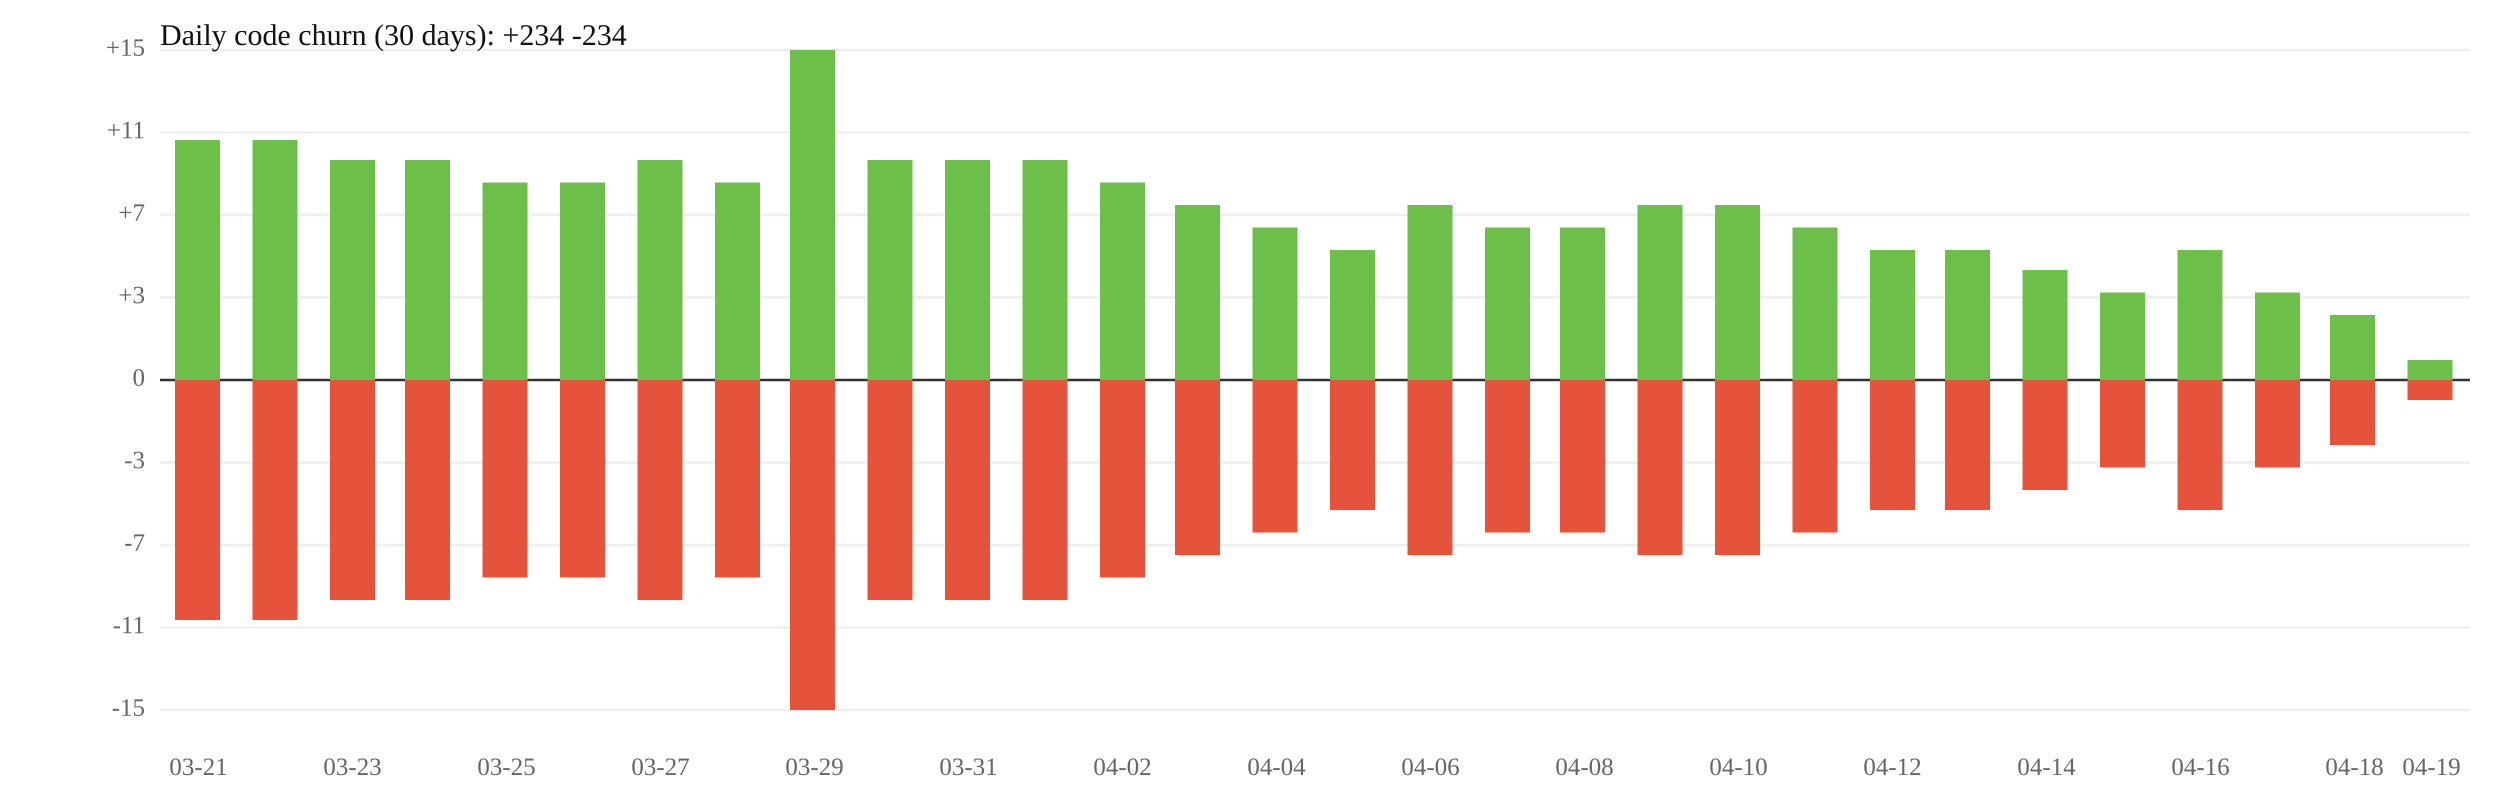
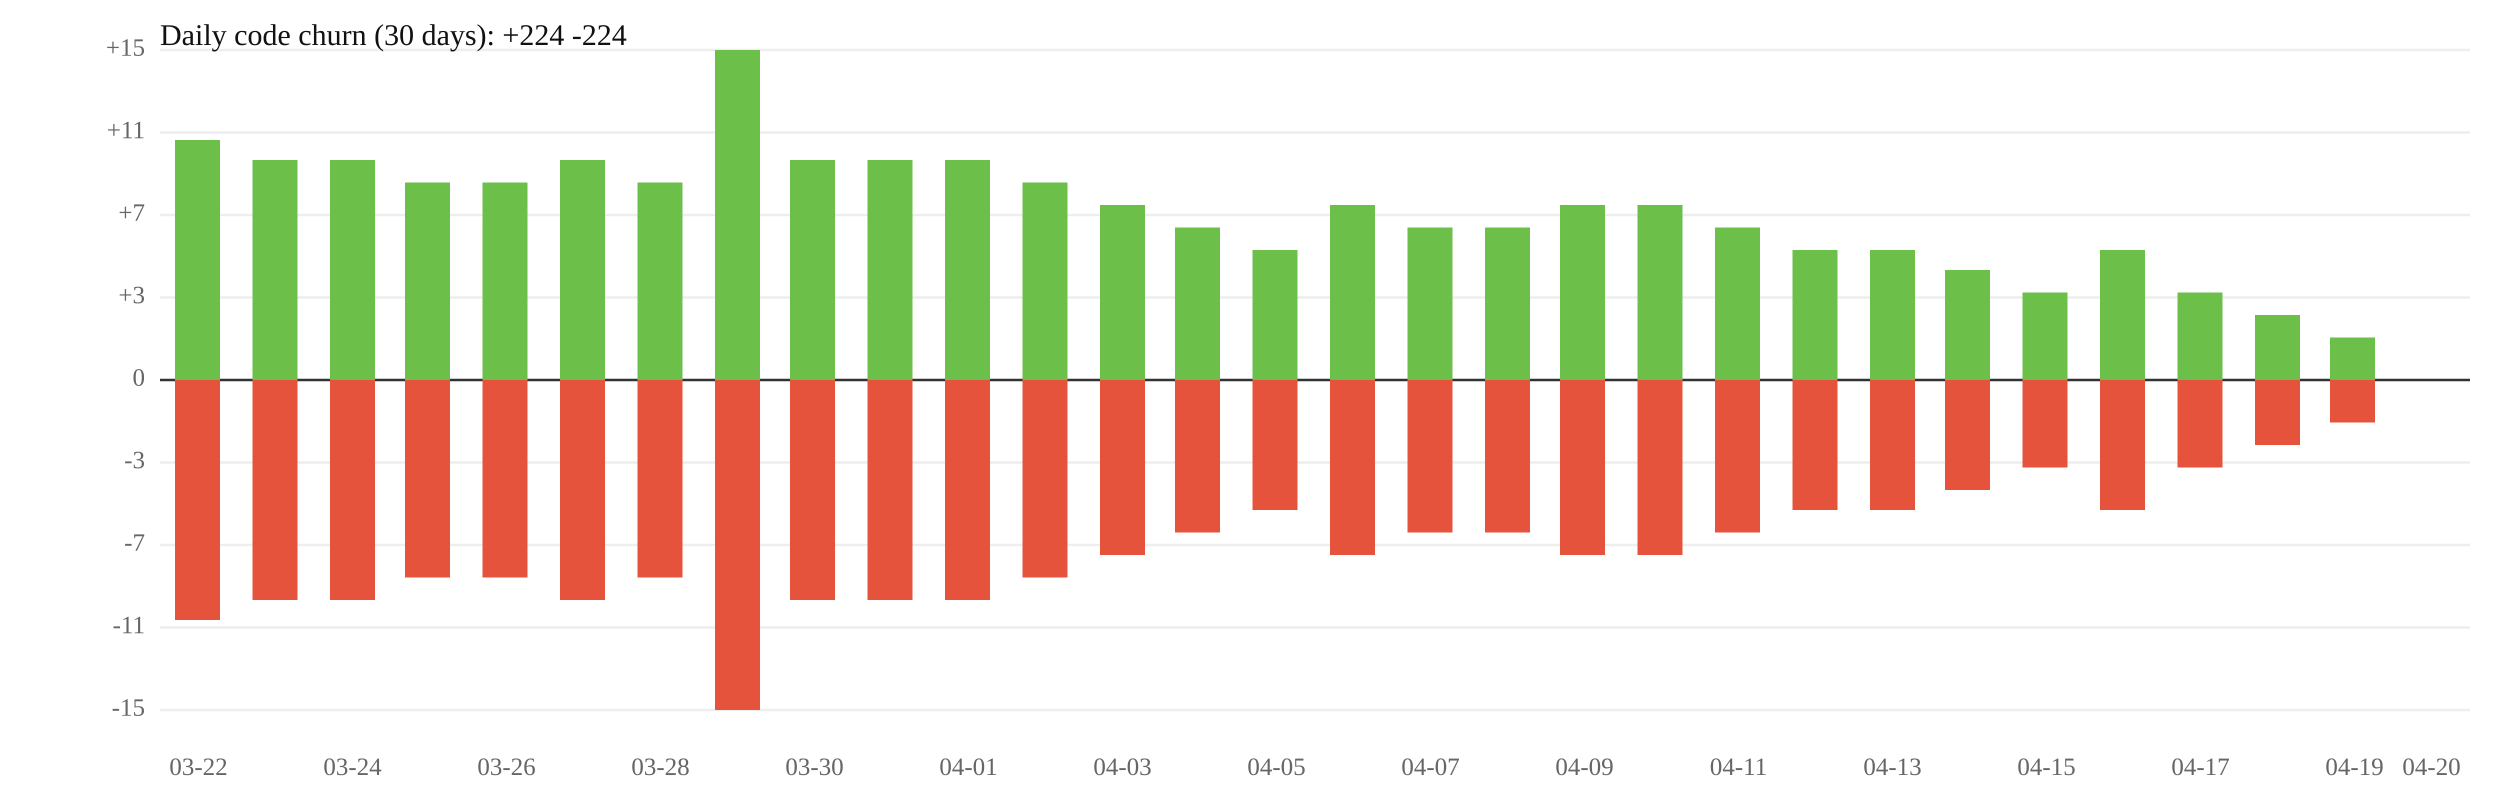
<svg xmlns="http://www.w3.org/2000/svg" width="1000" height="320" viewBox="0 0 1000 320">
  <rect width="100%" height="100%" fill="white" />
  <line x1="64" y1="119" x2="988" y2="119" stroke="#eee" />
  <line x1="64" y1="185" x2="988" y2="185" stroke="#eee" />
  <text x="58" y="119" font-size="10" text-anchor="end" dominant-baseline="middle" fill="#666">+3</text>
  <text x="58" y="185" font-size="10" text-anchor="end" dominant-baseline="middle" fill="#666">-3</text>
  <line x1="64" y1="86" x2="988" y2="86" stroke="#eee" />
  <line x1="64" y1="218" x2="988" y2="218" stroke="#eee" />
  <text x="58" y="86" font-size="10" text-anchor="end" dominant-baseline="middle" fill="#666">+7</text>
  <text x="58" y="218" font-size="10" text-anchor="end" dominant-baseline="middle" fill="#666">-7</text>
  <line x1="64" y1="53" x2="988" y2="53" stroke="#eee" />
  <line x1="64" y1="251" x2="988" y2="251" stroke="#eee" />
  <text x="58" y="53" font-size="10" text-anchor="end" dominant-baseline="middle" fill="#666">+11</text>
  <text x="58" y="251" font-size="10" text-anchor="end" dominant-baseline="middle" fill="#666">-11</text>
  <line x1="64" y1="20" x2="988" y2="20" stroke="#eee" />
  <line x1="64" y1="284" x2="988" y2="284" stroke="#eee" />
  <text x="58" y="20" font-size="10" text-anchor="end" dominant-baseline="middle" fill="#666">+15</text>
  <text x="58" y="284" font-size="10" text-anchor="end" dominant-baseline="middle" fill="#666">-15</text>
  <line x1="64" y1="152" x2="988" y2="152" stroke="#333" />
  <text x="58" y="152" font-size="10" text-anchor="end" dominant-baseline="middle" fill="#666">0</text>
  <rect x="70" y="56" width="18" height="96" fill="#6cc04a" />
  <rect x="70" y="152" width="18" height="96" fill="#e5533d" />
-   <rect x="101" y="56" width="18" height="96" fill="#6cc04a" />
-   <rect x="101" y="152" width="18" height="96" fill="#e5533d" />
+   <rect x="101" y="64" width="18" height="88" fill="#6cc04a" />
+   <rect x="101" y="152" width="18" height="88" fill="#e5533d" />
  <rect x="132" y="64" width="18" height="88" fill="#6cc04a" />
  <rect x="132" y="152" width="18" height="88" fill="#e5533d" />
-   <rect x="162" y="64" width="18" height="88" fill="#6cc04a" />
-   <rect x="162" y="152" width="18" height="88" fill="#e5533d" />
+   <rect x="162" y="73" width="18" height="79" fill="#6cc04a" />
+   <rect x="162" y="152" width="18" height="79" fill="#e5533d" />
  <rect x="193" y="73" width="18" height="79" fill="#6cc04a" />
  <rect x="193" y="152" width="18" height="79" fill="#e5533d" />
-   <rect x="224" y="73" width="18" height="79" fill="#6cc04a" />
-   <rect x="224" y="152" width="18" height="79" fill="#e5533d" />
-   <rect x="255" y="64" width="18" height="88" fill="#6cc04a" />
-   <rect x="255" y="152" width="18" height="88" fill="#e5533d" />
-   <rect x="286" y="73" width="18" height="79" fill="#6cc04a" />
-   <rect x="286" y="152" width="18" height="79" fill="#e5533d" />
-   <rect x="316" y="20" width="18" height="132" fill="#6cc04a" />
-   <rect x="316" y="152" width="18" height="132" fill="#e5533d" />
+   <rect x="224" y="64" width="18" height="88" fill="#6cc04a" />
+   <rect x="224" y="152" width="18" height="88" fill="#e5533d" />
+   <rect x="255" y="73" width="18" height="79" fill="#6cc04a" />
+   <rect x="255" y="152" width="18" height="79" fill="#e5533d" />
+   <rect x="286" y="20" width="18" height="132" fill="#6cc04a" />
+   <rect x="286" y="152" width="18" height="132" fill="#e5533d" />
+   <rect x="316" y="64" width="18" height="88" fill="#6cc04a" />
+   <rect x="316" y="152" width="18" height="88" fill="#e5533d" />
  <rect x="347" y="64" width="18" height="88" fill="#6cc04a" />
  <rect x="347" y="152" width="18" height="88" fill="#e5533d" />
  <rect x="378" y="64" width="18" height="88" fill="#6cc04a" />
  <rect x="378" y="152" width="18" height="88" fill="#e5533d" />
-   <rect x="409" y="64" width="18" height="88" fill="#6cc04a" />
-   <rect x="409" y="152" width="18" height="88" fill="#e5533d" />
-   <rect x="440" y="73" width="18" height="79" fill="#6cc04a" />
-   <rect x="440" y="152" width="18" height="79" fill="#e5533d" />
-   <rect x="470" y="82" width="18" height="70" fill="#6cc04a" />
-   <rect x="470" y="152" width="18" height="70" fill="#e5533d" />
-   <rect x="501" y="91" width="18" height="61" fill="#6cc04a" />
-   <rect x="501" y="152" width="18" height="61" fill="#e5533d" />
-   <rect x="532" y="100" width="18" height="52" fill="#6cc04a" />
-   <rect x="532" y="152" width="18" height="52" fill="#e5533d" />
-   <rect x="563" y="82" width="18" height="70" fill="#6cc04a" />
-   <rect x="563" y="152" width="18" height="70" fill="#e5533d" />
+   <rect x="409" y="73" width="18" height="79" fill="#6cc04a" />
+   <rect x="409" y="152" width="18" height="79" fill="#e5533d" />
+   <rect x="440" y="82" width="18" height="70" fill="#6cc04a" />
+   <rect x="440" y="152" width="18" height="70" fill="#e5533d" />
+   <rect x="470" y="91" width="18" height="61" fill="#6cc04a" />
+   <rect x="470" y="152" width="18" height="61" fill="#e5533d" />
+   <rect x="501" y="100" width="18" height="52" fill="#6cc04a" />
+   <rect x="501" y="152" width="18" height="52" fill="#e5533d" />
+   <rect x="532" y="82" width="18" height="70" fill="#6cc04a" />
+   <rect x="532" y="152" width="18" height="70" fill="#e5533d" />
+   <rect x="563" y="91" width="18" height="61" fill="#6cc04a" />
+   <rect x="563" y="152" width="18" height="61" fill="#e5533d" />
  <rect x="594" y="91" width="18" height="61" fill="#6cc04a" />
  <rect x="594" y="152" width="18" height="61" fill="#e5533d" />
-   <rect x="624" y="91" width="18" height="61" fill="#6cc04a" />
-   <rect x="624" y="152" width="18" height="61" fill="#e5533d" />
+   <rect x="624" y="82" width="18" height="70" fill="#6cc04a" />
+   <rect x="624" y="152" width="18" height="70" fill="#e5533d" />
  <rect x="655" y="82" width="18" height="70" fill="#6cc04a" />
  <rect x="655" y="152" width="18" height="70" fill="#e5533d" />
-   <rect x="686" y="82" width="18" height="70" fill="#6cc04a" />
-   <rect x="686" y="152" width="18" height="70" fill="#e5533d" />
-   <rect x="717" y="91" width="18" height="61" fill="#6cc04a" />
-   <rect x="717" y="152" width="18" height="61" fill="#e5533d" />
+   <rect x="686" y="91" width="18" height="61" fill="#6cc04a" />
+   <rect x="686" y="152" width="18" height="61" fill="#e5533d" />
+   <rect x="717" y="100" width="18" height="52" fill="#6cc04a" />
+   <rect x="717" y="152" width="18" height="52" fill="#e5533d" />
  <rect x="748" y="100" width="18" height="52" fill="#6cc04a" />
  <rect x="748" y="152" width="18" height="52" fill="#e5533d" />
-   <rect x="778" y="100" width="18" height="52" fill="#6cc04a" />
-   <rect x="778" y="152" width="18" height="52" fill="#e5533d" />
-   <rect x="809" y="108" width="18" height="44" fill="#6cc04a" />
-   <rect x="809" y="152" width="18" height="44" fill="#e5533d" />
-   <rect x="840" y="117" width="18" height="35" fill="#6cc04a" />
-   <rect x="840" y="152" width="18" height="35" fill="#e5533d" />
-   <rect x="871" y="100" width="18" height="52" fill="#6cc04a" />
-   <rect x="871" y="152" width="18" height="52" fill="#e5533d" />
-   <rect x="902" y="117" width="18" height="35" fill="#6cc04a" />
-   <rect x="902" y="152" width="18" height="35" fill="#e5533d" />
-   <rect x="932" y="126" width="18" height="26" fill="#6cc04a" />
-   <rect x="932" y="152" width="18" height="26" fill="#e5533d" />
-   <rect x="963" y="144" width="18" height="8" fill="#6cc04a" />
-   <rect x="963" y="152" width="18" height="8" fill="#e5533d" />
-   <text x="79.4" y="310" font-size="10" text-anchor="middle" fill="#666">03-21</text>
-   <text x="141.0" y="310" font-size="10" text-anchor="middle" fill="#666">03-23</text>
-   <text x="202.6" y="310" font-size="10" text-anchor="middle" fill="#666">03-25</text>
-   <text x="264.2" y="310" font-size="10" text-anchor="middle" fill="#666">03-27</text>
-   <text x="325.8" y="310" font-size="10" text-anchor="middle" fill="#666">03-29</text>
-   <text x="387.4" y="310" font-size="10" text-anchor="middle" fill="#666">03-31</text>
-   <text x="449.0" y="310" font-size="10" text-anchor="middle" fill="#666">04-02</text>
-   <text x="510.6" y="310" font-size="10" text-anchor="middle" fill="#666">04-04</text>
-   <text x="572.2" y="310" font-size="10" text-anchor="middle" fill="#666">04-06</text>
-   <text x="633.8" y="310" font-size="10" text-anchor="middle" fill="#666">04-08</text>
-   <text x="695.4" y="310" font-size="10" text-anchor="middle" fill="#666">04-10</text>
-   <text x="757.0" y="310" font-size="10" text-anchor="middle" fill="#666">04-12</text>
-   <text x="818.6" y="310" font-size="10" text-anchor="middle" fill="#666">04-14</text>
-   <text x="880.2" y="310" font-size="10" text-anchor="middle" fill="#666">04-16</text>
-   <text x="941.8" y="310" font-size="10" text-anchor="middle" fill="#666">04-18</text>
-   <text x="972.6" y="310" font-size="10" text-anchor="middle" fill="#666">04-19</text>
-   <text x="64" y="18" font-size="12" fill="#111">Daily code churn (30 days): +234  -234</text>
+   <rect x="778" y="108" width="18" height="44" fill="#6cc04a" />
+   <rect x="778" y="152" width="18" height="44" fill="#e5533d" />
+   <rect x="809" y="117" width="18" height="35" fill="#6cc04a" />
+   <rect x="809" y="152" width="18" height="35" fill="#e5533d" />
+   <rect x="840" y="100" width="18" height="52" fill="#6cc04a" />
+   <rect x="840" y="152" width="18" height="52" fill="#e5533d" />
+   <rect x="871" y="117" width="18" height="35" fill="#6cc04a" />
+   <rect x="871" y="152" width="18" height="35" fill="#e5533d" />
+   <rect x="902" y="126" width="18" height="26" fill="#6cc04a" />
+   <rect x="902" y="152" width="18" height="26" fill="#e5533d" />
+   <rect x="932" y="135" width="18" height="17" fill="#6cc04a" />
+   <rect x="932" y="152" width="18" height="17" fill="#e5533d" />
+   <text x="79.4" y="310" font-size="10" text-anchor="middle" fill="#666">03-22</text>
+   <text x="141.0" y="310" font-size="10" text-anchor="middle" fill="#666">03-24</text>
+   <text x="202.6" y="310" font-size="10" text-anchor="middle" fill="#666">03-26</text>
+   <text x="264.2" y="310" font-size="10" text-anchor="middle" fill="#666">03-28</text>
+   <text x="325.8" y="310" font-size="10" text-anchor="middle" fill="#666">03-30</text>
+   <text x="387.4" y="310" font-size="10" text-anchor="middle" fill="#666">04-01</text>
+   <text x="449.0" y="310" font-size="10" text-anchor="middle" fill="#666">04-03</text>
+   <text x="510.6" y="310" font-size="10" text-anchor="middle" fill="#666">04-05</text>
+   <text x="572.2" y="310" font-size="10" text-anchor="middle" fill="#666">04-07</text>
+   <text x="633.8" y="310" font-size="10" text-anchor="middle" fill="#666">04-09</text>
+   <text x="695.4" y="310" font-size="10" text-anchor="middle" fill="#666">04-11</text>
+   <text x="757.0" y="310" font-size="10" text-anchor="middle" fill="#666">04-13</text>
+   <text x="818.6" y="310" font-size="10" text-anchor="middle" fill="#666">04-15</text>
+   <text x="880.2" y="310" font-size="10" text-anchor="middle" fill="#666">04-17</text>
+   <text x="941.8" y="310" font-size="10" text-anchor="middle" fill="#666">04-19</text>
+   <text x="972.6" y="310" font-size="10" text-anchor="middle" fill="#666">04-20</text>
+   <text x="64" y="18" font-size="12" fill="#111">Daily code churn (30 days): +224  -224</text>
</svg>
